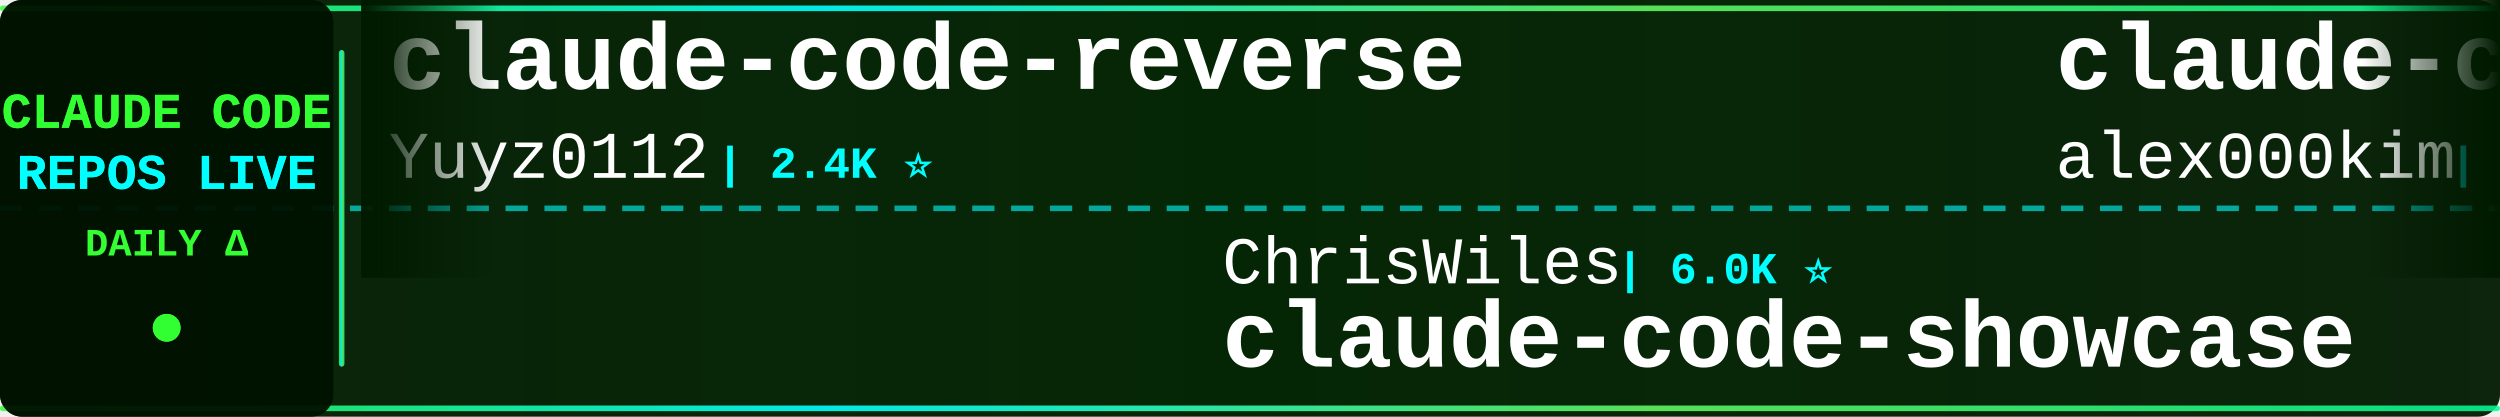
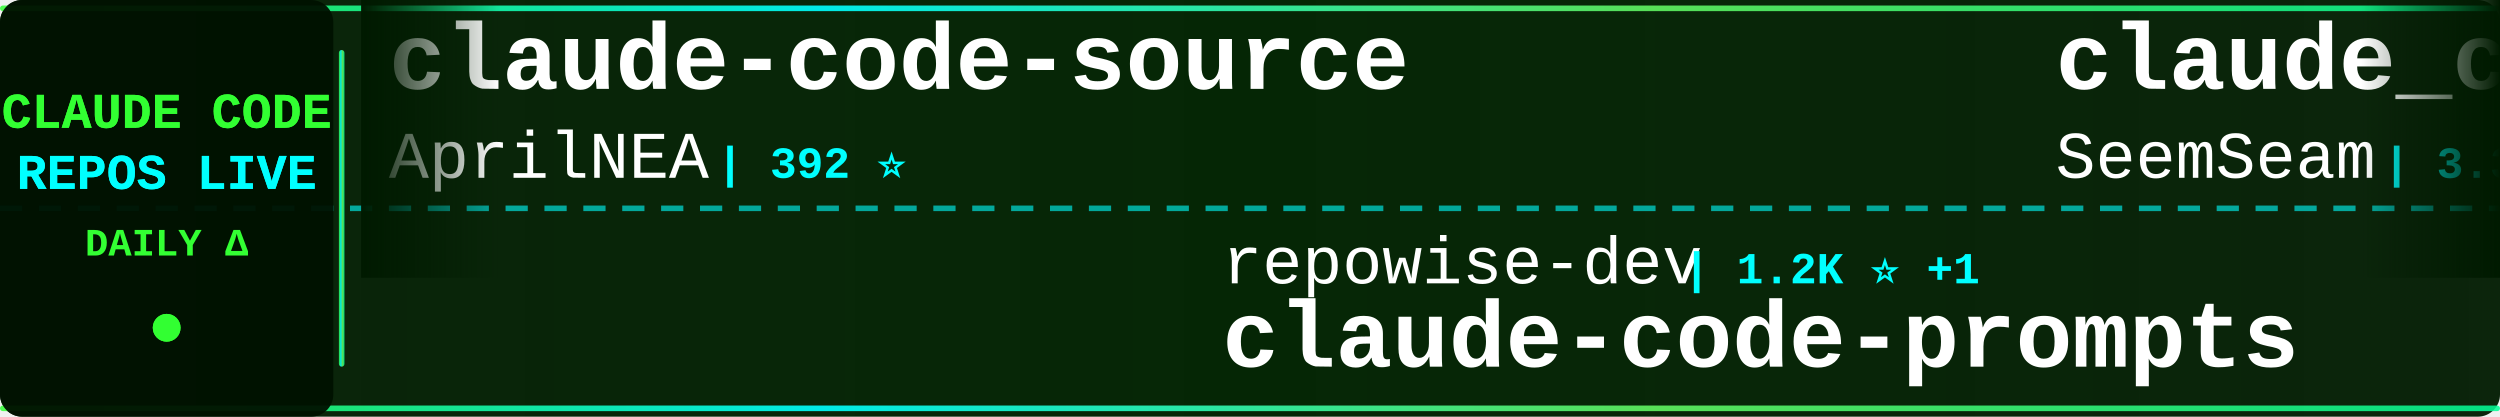
<svg xmlns="http://www.w3.org/2000/svg" width="900" height="150">
  <defs>
    <linearGradient id="tickerBg" x1="0%" y1="0%" x2="100%" y2="0%">
      <stop offset="0%" style="stop-color:#001a00;stop-opacity:0.95" />
      <stop offset="50%" style="stop-color:#002200;stop-opacity:0.98" />
      <stop offset="100%" style="stop-color:#001a00;stop-opacity:0.95" />
    </linearGradient>
    <linearGradient id="borderGrad" x1="0%" y1="0%" x2="100%" y2="0%">
      <stop offset="0%" style="stop-color:#33ff33;stop-opacity:0.85">
        <animate attributeName="stop-opacity" values="0.85;1;0.85" dur="2s" repeatCount="indefinite" />
      </stop>
      <stop offset="33%" style="stop-color:#00ffff;stop-opacity:0.9">
        <animate attributeName="stop-opacity" values="0.9;1;0.9" dur="2.2s" repeatCount="indefinite" />
      </stop>
      <stop offset="66%" style="stop-color:#66ff66;stop-opacity:0.85">
        <animate attributeName="stop-opacity" values="0.85;1;0.85" dur="1.8s" repeatCount="indefinite" />
      </stop>
      <stop offset="100%" style="stop-color:#00ff99;stop-opacity:0.85">
        <animate attributeName="stop-opacity" values="0.85;1;0.85" dur="2s" repeatCount="indefinite" />
      </stop>
    </linearGradient>
    <filter id="textGlow">
      <feGaussianBlur stdDeviation="0.1" result="coloredBlur" />
      <feMerge>
        <feMergeNode in="coloredBlur" />
        <feMergeNode in="SourceGraphic" />
      </feMerge>
    </filter>
    <filter id="metricGlow">
      <feGaussianBlur stdDeviation="0.2" result="coloredBlur" />
      <feMerge>
        <feMergeNode in="coloredBlur" />
        <feMergeNode in="SourceGraphic" />
      </feMerge>
    </filter>
    <linearGradient id="leftFade" x1="0%" y1="0%" x2="100%" y2="0%">
      <stop offset="0%" style="stop-color:#001a00;stop-opacity:1" />
      <stop offset="100%" style="stop-color:#001a00;stop-opacity:0" />
    </linearGradient>
    <linearGradient id="rightFade" x1="0%" y1="0%" x2="100%" y2="0%">
      <stop offset="0%" style="stop-color:#001a00;stop-opacity:0" />
      <stop offset="100%" style="stop-color:#001a00;stop-opacity:1" />
    </linearGradient>
  </defs>
  <rect width="900" height="150" fill="url(#tickerBg)" rx="8" />
  <rect x="0" y="2" width="900" height="2" fill="url(#borderGrad)" rx="1" />
  <rect x="0" y="146" width="900" height="2" fill="url(#borderGrad)" rx="1" />
  <line x1="0" y1="75" x2="900" y2="75" stroke="#00ffff" stroke-width="2" stroke-dasharray="8 6" opacity="0.6" />
  <rect x="0" y="0" width="120" height="150" fill="#001100" opacity="0.95" rx="8" />
  <text x="60" y="46" font-family="'Courier New', monospace" font-size="18" font-weight="bold" fill="#33ff33" text-anchor="middle" filter="url(#textGlow)">
    CLAUDE CODE
  </text>
  <text x="60" y="68" font-family="'Courier New', monospace" font-size="18" font-weight="bold" fill="#00ffff" text-anchor="middle" filter="url(#textGlow)">
    REPOS LIVE
  </text>
  <text x="60" y="92" font-family="'Courier New', monospace" font-size="14" font-weight="bold" fill="#33ff33" text-anchor="middle">
    DAILY Δ
  </text>
  <circle cx="60" cy="118" r="5" fill="#33ff33" filter="url(#metricGlow)">
    <animate attributeName="r" values="4;6;4" dur="1.5s" repeatCount="indefinite" />
    <animate attributeName="opacity" values="0.6;1;0.6" dur="1.5s" repeatCount="indefinite" />
  </circle>
  <rect x="122" y="18" width="2" height="114" fill="url(#borderGrad)" rx="1" />
  <clipPath id="tickerClip">
    <rect x="130" y="0" width="770" height="150" />
  </clipPath>
  <g clip-path="url(#tickerClip)">
    <g id="tickerItems">
      <animateTransform attributeName="transform" attributeType="XML" type="translate" from="0 0" to="-3000 0" dur="54s" repeatCount="indefinite" />
      <g transform="translate(0, 0)">
-         <text x="140" y="32" font-family="'Courier New', monospace" font-size="34" font-weight="bold" fill="#ffffff">claude-code-reverse</text>
-         <text x="140" y="64" font-family="'Courier New', monospace" font-size="24" font-weight="normal" fill="#ffffff" opacity="1.0">Yuyz0112</text>
-         <text x="258" y="64" font-family="'Courier New', monospace" font-size="16" font-weight="bold" fill="#00ffff"> | 2.4K ⭐</text>
+         <text x="140" y="32" font-family="'Courier New', monospace" font-size="34" font-weight="bold" fill="#ffffff">claude-code-source</text>
+         <text x="140" y="64" font-family="'Courier New', monospace" font-size="24" font-weight="normal" fill="#ffffff" opacity="1.0">AprilNEA</text>
+         <text x="258" y="64" font-family="'Courier New', monospace" font-size="16" font-weight="bold" fill="#00ffff"> | 392 ⭐</text>
      </g>
      <g transform="translate(300, 0)">
-         <text x="140" y="102" font-family="'Courier New', monospace" font-size="24" font-weight="normal" fill="#ffffff" opacity="1.0">ChrisWiles</text>
-         <text x="282" y="102" font-family="'Courier New', monospace" font-size="16" font-weight="bold" fill="#00ffff"> | 6.0K ⭐</text>
-         <text x="140" y="132" font-family="'Courier New', monospace" font-size="34" font-weight="bold" fill="#ffffff">claude-code-showcase</text>
+         <text x="140" y="102" font-family="'Courier New', monospace" font-size="24" font-weight="normal" fill="#ffffff" opacity="1.0">repowise-dev</text>
+         <text x="306" y="102" font-family="'Courier New', monospace" font-size="16" font-weight="bold" fill="#00ffff"> | 1.2K ⭐ +1</text>
+         <text x="140" y="132" font-family="'Courier New', monospace" font-size="34" font-weight="bold" fill="#ffffff">claude-code-prompts</text>
      </g>
      <g transform="translate(600, 0)">
-         <text x="140" y="32" font-family="'Courier New', monospace" font-size="34" font-weight="bold" fill="#ffffff">claude-code</text>
-         <text x="140" y="64" font-family="'Courier New', monospace" font-size="24" font-weight="normal" fill="#ffffff" opacity="1.0">alex000kim</text>
-         <text x="282" y="64" font-family="'Courier New', monospace" font-size="16" font-weight="bold" fill="#00ffff"> | 232 ⭐</text>
+         <text x="140" y="32" font-family="'Courier New', monospace" font-size="34" font-weight="bold" fill="#ffffff">claude_codex_bridge</text>
+         <text x="140" y="64" font-family="'Courier New', monospace" font-size="24" font-weight="normal" fill="#ffffff" opacity="1.0">SeemSeam</text>
+         <text x="258" y="64" font-family="'Courier New', monospace" font-size="16" font-weight="bold" fill="#00ffff"> | 3.3K ⭐ -1</text>
      </g>
      <g transform="translate(900, 0)">
-         <text x="140" y="102" font-family="'Courier New', monospace" font-size="24" font-weight="normal" fill="#ffffff" opacity="1.0">simonw</text>
-         <text x="234" y="102" font-family="'Courier New', monospace" font-size="16" font-weight="bold" fill="#00ffff"> | 1.6K ⭐</text>
-         <text x="140" y="132" font-family="'Courier New', monospace" font-size="34" font-weight="bold" fill="#ffffff">claude-code-transcripts</text>
+         <text x="140" y="102" font-family="'Courier New', monospace" font-size="24" font-weight="normal" fill="#ffffff" opacity="1.0">tanbiralam</text>
+         <text x="282" y="102" font-family="'Courier New', monospace" font-size="16" font-weight="bold" fill="#00ffff"> | 2.1K ⭐ +1</text>
+         <text x="140" y="132" font-family="'Courier New', monospace" font-size="34" font-weight="bold" fill="#ffffff">claude-code</text>
      </g>
      <g transform="translate(1200, 0)">
+         <text x="140" y="32" font-family="'Courier New', monospace" font-size="34" font-weight="bold" fill="#ffffff">claude-code-analysis</text>
+         <text x="140" y="64" font-family="'Courier New', monospace" font-size="24" font-weight="normal" fill="#ffffff" opacity="1.0">liuup</text>
+         <text x="222" y="64" font-family="'Courier New', monospace" font-size="16" font-weight="bold" fill="#00ffff"> | 3.7K ⭐</text>
+       </g>
+       <g transform="translate(1500, 0)">
+         <text x="140" y="102" font-family="'Courier New', monospace" font-size="24" font-weight="normal" fill="#ffffff" opacity="1.0">pengchengneo</text>
+         <text x="306" y="102" font-family="'Courier New', monospace" font-size="16" font-weight="bold" fill="#00ffff"> | 1.7K ⭐</text>
+         <text x="140" y="132" font-family="'Courier New', monospace" font-size="34" font-weight="bold" fill="#ffffff">Claude-Code</text>
+       </g>
+       <g transform="translate(1800, 0)">
+         <text x="140" y="32" font-family="'Courier New', monospace" font-size="34" font-weight="bold" fill="#ffffff">claude-code-ultimate-gui...</text>
+         <text x="140" y="64" font-family="'Courier New', monospace" font-size="24" font-weight="normal" fill="#ffffff" opacity="1.0">FlorianBruniaux</text>
+         <text x="342" y="64" font-family="'Courier New', monospace" font-size="16" font-weight="bold" fill="#00ffff"> | 5.6K ⭐ +2</text>
+       </g>
+       <g transform="translate(2100, 0)">
+         <text x="140" y="102" font-family="'Courier New', monospace" font-size="24" font-weight="normal" fill="#ffffff" opacity="1.0">ponponon</text>
+         <text x="258" y="102" font-family="'Courier New', monospace" font-size="16" font-weight="bold" fill="#00ffff"> | 2.3K ⭐</text>
+         <text x="140" y="132" font-family="'Courier New', monospace" font-size="34" font-weight="bold" fill="#ffffff">claude_code_src</text>
+       </g>
+       <g transform="translate(2400, 0)">
        <text x="140" y="32" font-family="'Courier New', monospace" font-size="34" font-weight="bold" fill="#ffffff">claude-code-templates</text>
        <text x="140" y="64" font-family="'Courier New', monospace" font-size="24" font-weight="normal" fill="#ffffff" opacity="1.0">davila7</text>
        <text x="246" y="64" font-family="'Courier New', monospace" font-size="16" font-weight="bold" fill="#00ffff"> | 30.0K ⭐ +3</text>
      </g>
-       <g transform="translate(1500, 0)">
-         <text x="140" y="102" font-family="'Courier New', monospace" font-size="24" font-weight="normal" fill="#ffffff" opacity="1.0">pedrohcgs</text>
-         <text x="270" y="102" font-family="'Courier New', monospace" font-size="16" font-weight="bold" fill="#00ffff"> | 1.4K ⭐</text>
-         <text x="140" y="132" font-family="'Courier New', monospace" font-size="34" font-weight="bold" fill="#ffffff">claude-code-my-workflow</text>
-       </g>
-       <g transform="translate(1800, 0)">
-         <text x="140" y="32" font-family="'Courier New', monospace" font-size="34" font-weight="bold" fill="#ffffff">oh-my-claudecode</text>
-         <text x="140" y="64" font-family="'Courier New', monospace" font-size="24" font-weight="normal" fill="#ffffff" opacity="1.0">Yeachan-Heo</text>
-         <text x="294" y="64" font-family="'Courier New', monospace" font-size="16" font-weight="bold" fill="#00ffff"> | 38.1K ⭐ +6</text>
-       </g>
-       <g transform="translate(2100, 0)">
-         <text x="140" y="102" font-family="'Courier New', monospace" font-size="24" font-weight="normal" fill="#ffffff" opacity="1.0">AICoderTudou</text>
-         <text x="306" y="102" font-family="'Courier New', monospace" font-size="16" font-weight="bold" fill="#00ffff"> | 497 ⭐</text>
-         <text x="140" y="132" font-family="'Courier New', monospace" font-size="34" font-weight="bold" fill="#ffffff">claude-code-tudou</text>
-       </g>
-       <g transform="translate(2400, 0)">
-         <text x="140" y="32" font-family="'Courier New', monospace" font-size="34" font-weight="bold" fill="#ffffff">edmunds-claude-code</text>
-         <text x="140" y="64" font-family="'Courier New', monospace" font-size="24" font-weight="normal" fill="#ffffff" opacity="1.0">edmund-io</text>
-         <text x="270" y="64" font-family="'Courier New', monospace" font-size="16" font-weight="bold" fill="#00ffff"> | 1.5K ⭐</text>
-       </g>
      <g transform="translate(2700, 0)">
-         <text x="140" y="102" font-family="'Courier New', monospace" font-size="24" font-weight="normal" fill="#ffffff" opacity="1.0">asgeirtj</text>
-         <text x="258" y="102" font-family="'Courier New', monospace" font-size="16" font-weight="bold" fill="#00ffff"> | 61.1K ⭐ +57</text>
-         <text x="140" y="132" font-family="'Courier New', monospace" font-size="34" font-weight="bold" fill="#ffffff">system_prompts_leaks</text>
+         <text x="140" y="102" font-family="'Courier New', monospace" font-size="24" font-weight="normal" fill="#ffffff" opacity="1.0">ding113</text>
+         <text x="246" y="102" font-family="'Courier New', monospace" font-size="16" font-weight="bold" fill="#00ffff"> | 3.3K ⭐ -1</text>
+         <text x="140" y="132" font-family="'Courier New', monospace" font-size="34" font-weight="bold" fill="#ffffff">claude-code-hub</text>
      </g>
      <g transform="translate(3000, 0)">
-         <text x="140" y="32" font-family="'Courier New', monospace" font-size="34" font-weight="bold" fill="#ffffff">claude-code-reverse</text>
-         <text x="140" y="64" font-family="'Courier New', monospace" font-size="24" font-weight="normal" fill="#ffffff" opacity="1.0">Yuyz0112</text>
-         <text x="258" y="64" font-family="'Courier New', monospace" font-size="16" font-weight="bold" fill="#00ffff"> | 2.4K ⭐</text>
+         <text x="140" y="32" font-family="'Courier New', monospace" font-size="34" font-weight="bold" fill="#ffffff">claude-code-source</text>
+         <text x="140" y="64" font-family="'Courier New', monospace" font-size="24" font-weight="normal" fill="#ffffff" opacity="1.0">AprilNEA</text>
+         <text x="258" y="64" font-family="'Courier New', monospace" font-size="16" font-weight="bold" fill="#00ffff"> | 392 ⭐</text>
      </g>
      <g transform="translate(3300, 0)">
-         <text x="140" y="102" font-family="'Courier New', monospace" font-size="24" font-weight="normal" fill="#ffffff" opacity="1.0">ChrisWiles</text>
-         <text x="282" y="102" font-family="'Courier New', monospace" font-size="16" font-weight="bold" fill="#00ffff"> | 6.0K ⭐</text>
-         <text x="140" y="132" font-family="'Courier New', monospace" font-size="34" font-weight="bold" fill="#ffffff">claude-code-showcase</text>
+         <text x="140" y="102" font-family="'Courier New', monospace" font-size="24" font-weight="normal" fill="#ffffff" opacity="1.0">repowise-dev</text>
+         <text x="306" y="102" font-family="'Courier New', monospace" font-size="16" font-weight="bold" fill="#00ffff"> | 1.2K ⭐ +1</text>
+         <text x="140" y="132" font-family="'Courier New', monospace" font-size="34" font-weight="bold" fill="#ffffff">claude-code-prompts</text>
      </g>
      <g transform="translate(3600, 0)">
-         <text x="140" y="32" font-family="'Courier New', monospace" font-size="34" font-weight="bold" fill="#ffffff">claude-code</text>
-         <text x="140" y="64" font-family="'Courier New', monospace" font-size="24" font-weight="normal" fill="#ffffff" opacity="1.0">alex000kim</text>
-         <text x="282" y="64" font-family="'Courier New', monospace" font-size="16" font-weight="bold" fill="#00ffff"> | 232 ⭐</text>
+         <text x="140" y="32" font-family="'Courier New', monospace" font-size="34" font-weight="bold" fill="#ffffff">claude_codex_bridge</text>
+         <text x="140" y="64" font-family="'Courier New', monospace" font-size="24" font-weight="normal" fill="#ffffff" opacity="1.0">SeemSeam</text>
+         <text x="258" y="64" font-family="'Courier New', monospace" font-size="16" font-weight="bold" fill="#00ffff"> | 3.3K ⭐ -1</text>
      </g>
      <g transform="translate(3900, 0)">
-         <text x="140" y="102" font-family="'Courier New', monospace" font-size="24" font-weight="normal" fill="#ffffff" opacity="1.0">simonw</text>
-         <text x="234" y="102" font-family="'Courier New', monospace" font-size="16" font-weight="bold" fill="#00ffff"> | 1.6K ⭐</text>
-         <text x="140" y="132" font-family="'Courier New', monospace" font-size="34" font-weight="bold" fill="#ffffff">claude-code-transcripts</text>
+         <text x="140" y="102" font-family="'Courier New', monospace" font-size="24" font-weight="normal" fill="#ffffff" opacity="1.0">tanbiralam</text>
+         <text x="282" y="102" font-family="'Courier New', monospace" font-size="16" font-weight="bold" fill="#00ffff"> | 2.1K ⭐ +1</text>
+         <text x="140" y="132" font-family="'Courier New', monospace" font-size="34" font-weight="bold" fill="#ffffff">claude-code</text>
      </g>
    </g>
  </g>
  <rect x="130" y="0" width="50" height="100" fill="url(#leftFade)" />
  <rect x="850" y="0" width="50" height="100" fill="url(#rightFade)" />
</svg>
